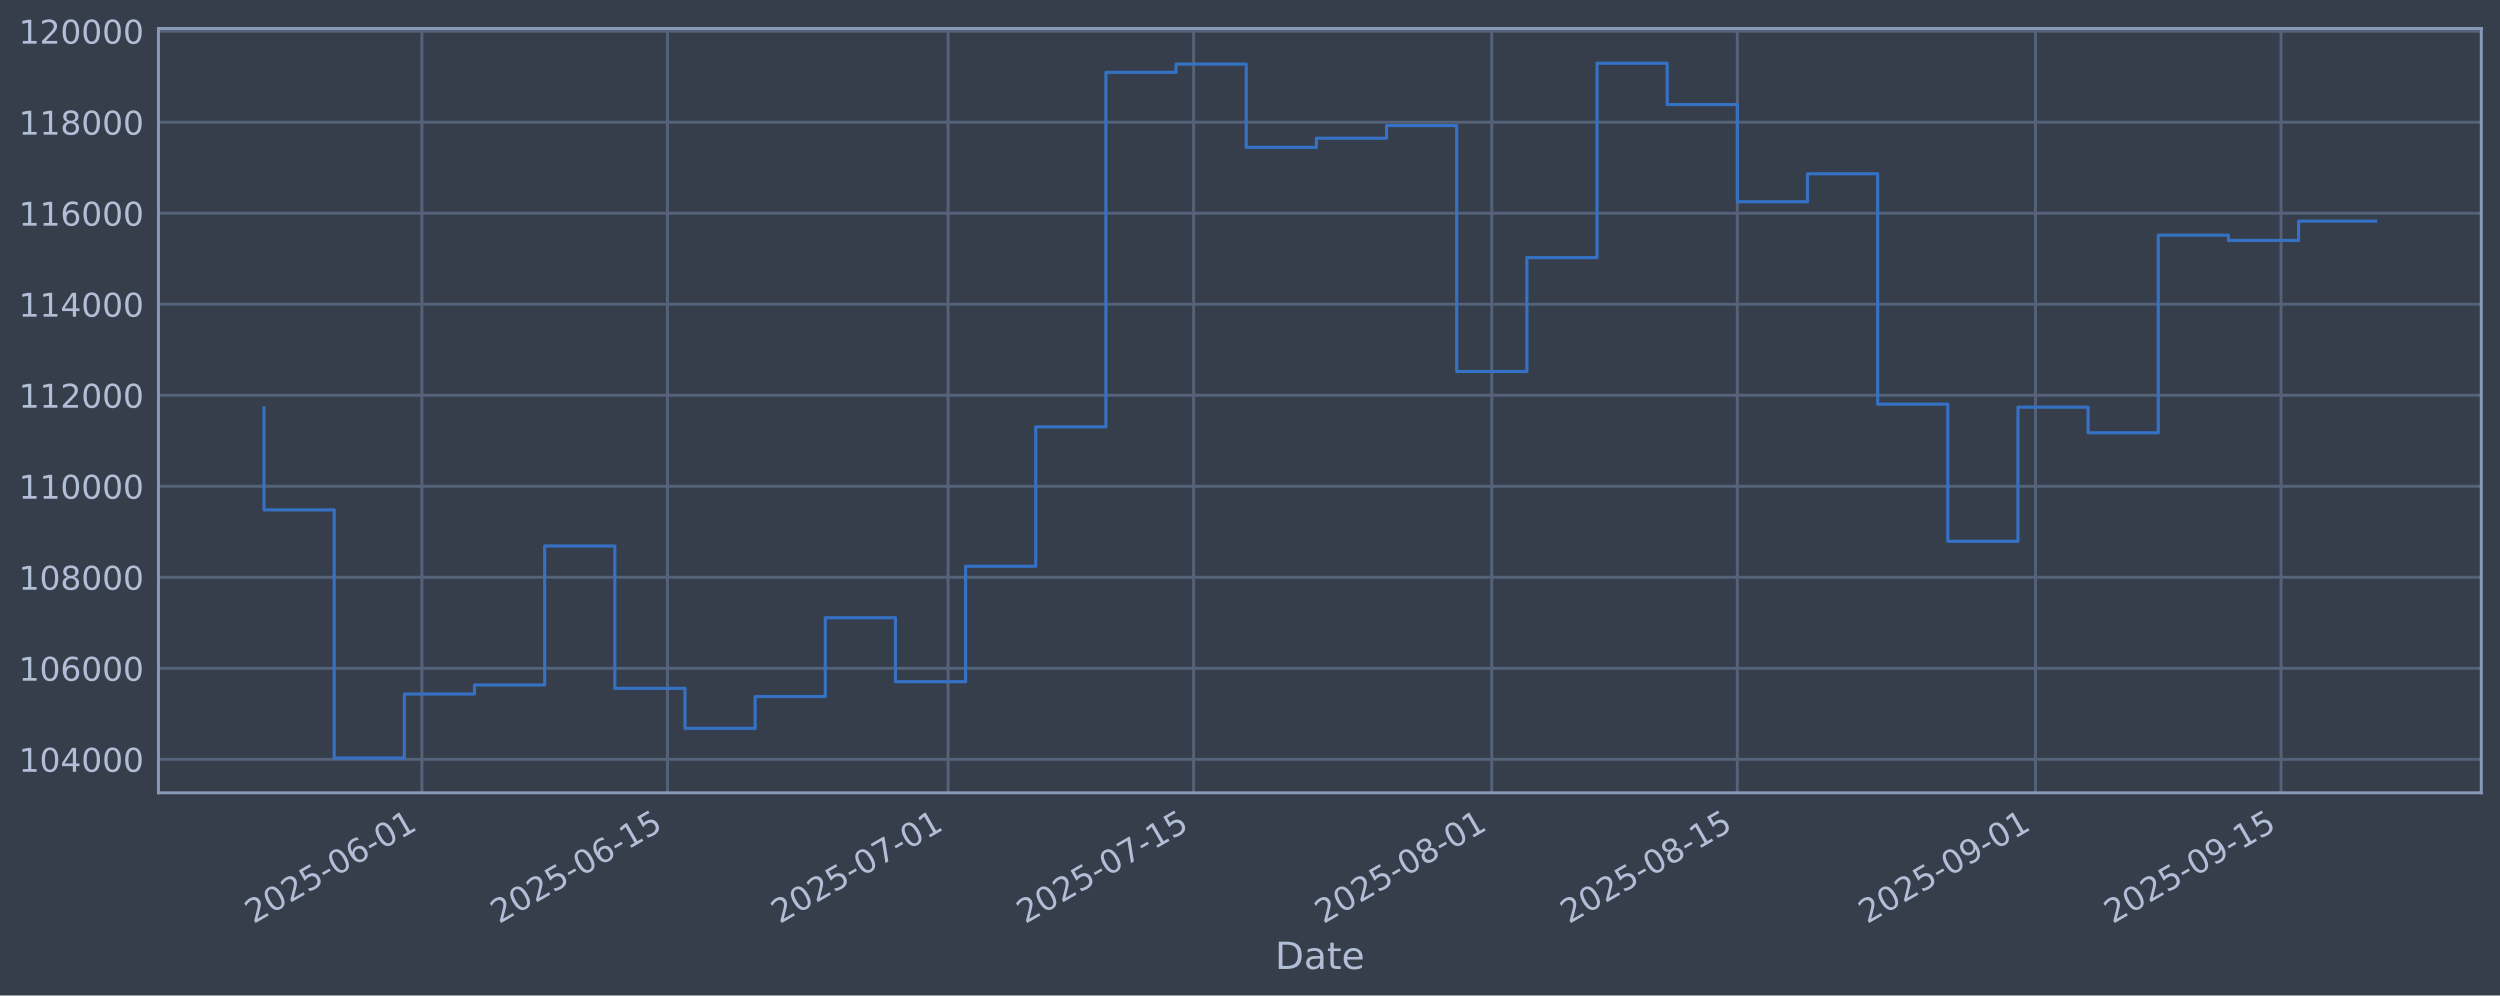
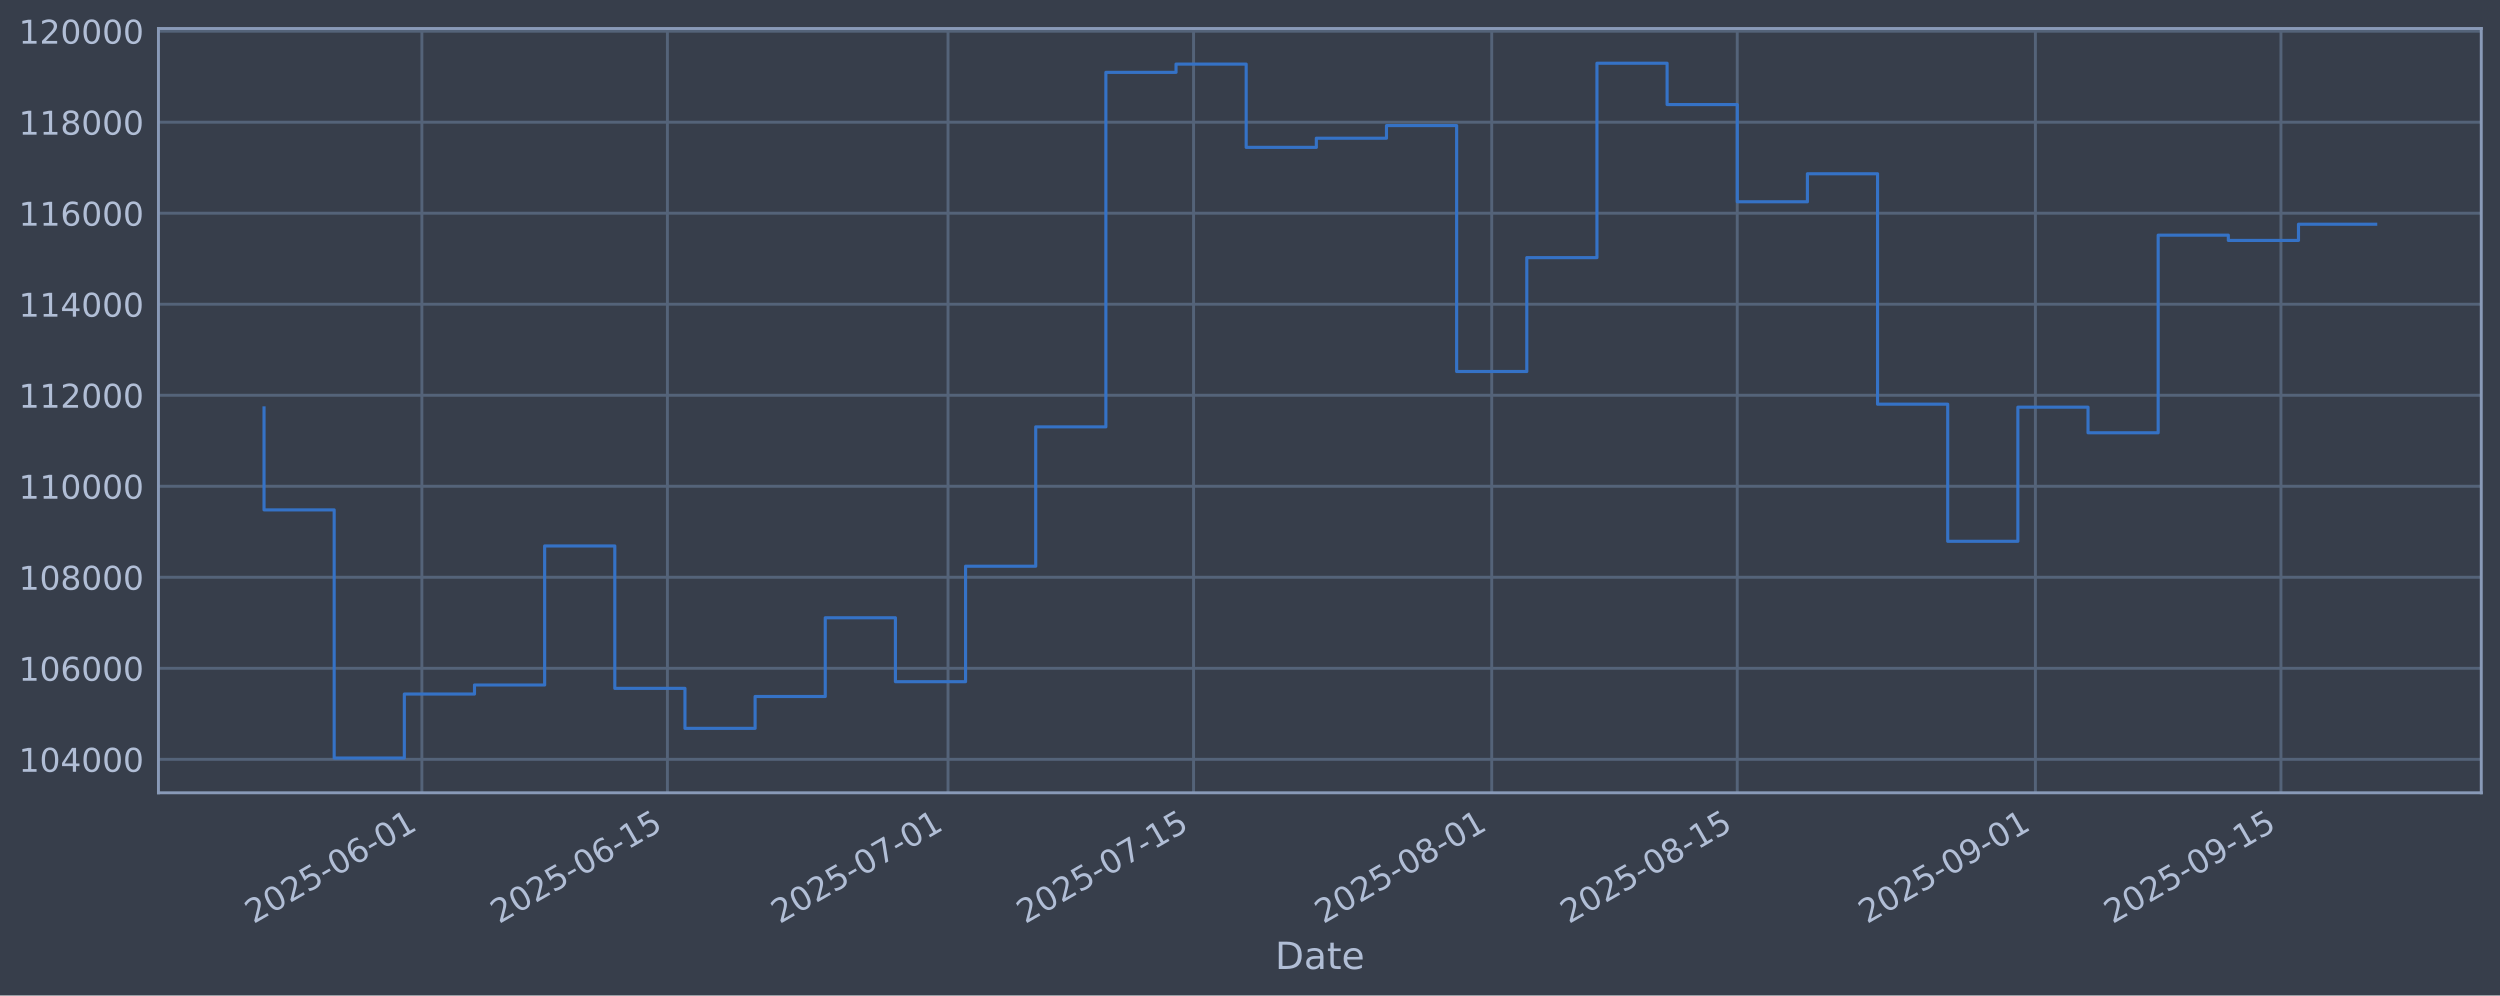
<svg xmlns="http://www.w3.org/2000/svg" xmlns:xlink="http://www.w3.org/1999/xlink" width="960.9pt" height="382.628pt" viewBox="0 0 960.9 382.628" version="1.1">
  <defs>
    <style type="text/css">*{stroke-linejoin: round; stroke-linecap: butt}</style>
  </defs>
  <g id="figure_1">
    <g id="patch_1">
      <path d="M 0 382.628  L 960.9 382.628  L 960.9 0  L 0 0  z " style="fill: #373e4b" />
    </g>
    <g id="axes_1">
      <g id="patch_2">
        <path d="M 60.901 304.718  L 953.701 304.718  L 953.701 10.958  L 60.901 10.958  z " style="fill: #373e4b" />
      </g>
      <g id="matplotlib.axis_1">
        <g id="xtick_1">
          <g id="line2d_1">
-             <path d="M 162.155 304.718  L 162.155 10.958  " clip-path="url(#pa5cc5c6a6f)" style="fill: none; stroke: #546379; stroke-width: 1.12; stroke-linecap: square" />
+             <path d="M 162.152 304.718  L 162.152 10.958  " clip-path="url(#pa3f0c89ea3)" style="fill: none; stroke: #546379; stroke-width: 1.12; stroke-linecap: square" />
          </g>
          <g id="line2d_2" />
          <g id="text_1">
-             <g style="fill: #b1bed6" transform="translate(97.4294 355.2226) rotate(-30) scale(0.126 -0.126)">
+             <g style="fill: #b1bed6" transform="translate(97.42621 355.2226) rotate(-30) scale(0.126 -0.126)">
              <defs>
                <path id="DejaVuSans-32" d="M 1228 531  L 3431 531  L 3431 0  L 469 0  L 469 531  Q 828 903 1448 1529  Q 2069 2156 2228 2338  Q 2531 2678 2651 2914  Q 2772 3150 2772 3378  Q 2772 3750 2511 3984  Q 2250 4219 1831 4219  Q 1534 4219 1204 4116  Q 875 4013 500 3803  L 500 4441  Q 881 4594 1212 4672  Q 1544 4750 1819 4750  Q 2544 4750 2975 4387  Q 3406 4025 3406 3419  Q 3406 3131 3298 2873  Q 3191 2616 2906 2266  Q 2828 2175 2409 1742  Q 1991 1309 1228 531  z " transform="scale(0.015625)" />
                <path id="DejaVuSans-30" d="M 2034 4250  Q 1547 4250 1301 3770  Q 1056 3291 1056 2328  Q 1056 1369 1301 889  Q 1547 409 2034 409  Q 2525 409 2770 889  Q 3016 1369 3016 2328  Q 3016 3291 2770 3770  Q 2525 4250 2034 4250  z M 2034 4750  Q 2819 4750 3233 4129  Q 3647 3509 3647 2328  Q 3647 1150 3233 529  Q 2819 -91 2034 -91  Q 1250 -91 836 529  Q 422 1150 422 2328  Q 422 3509 836 4129  Q 1250 4750 2034 4750  z " transform="scale(0.015625)" />
                <path id="DejaVuSans-35" d="M 691 4666  L 3169 4666  L 3169 4134  L 1269 4134  L 1269 2991  Q 1406 3038 1543 3061  Q 1681 3084 1819 3084  Q 2600 3084 3056 2656  Q 3513 2228 3513 1497  Q 3513 744 3044 326  Q 2575 -91 1722 -91  Q 1428 -91 1123 -41  Q 819 9 494 109  L 494 744  Q 775 591 1075 516  Q 1375 441 1709 441  Q 2250 441 2565 725  Q 2881 1009 2881 1497  Q 2881 1984 2565 2268  Q 2250 2553 1709 2553  Q 1456 2553 1204 2497  Q 953 2441 691 2322  L 691 4666  z " transform="scale(0.015625)" />
                <path id="DejaVuSans-2d" d="M 313 2009  L 1997 2009  L 1997 1497  L 313 1497  L 313 2009  z " transform="scale(0.015625)" />
                <path id="DejaVuSans-36" d="M 2113 2584  Q 1688 2584 1439 2293  Q 1191 2003 1191 1497  Q 1191 994 1439 701  Q 1688 409 2113 409  Q 2538 409 2786 701  Q 3034 994 3034 1497  Q 3034 2003 2786 2293  Q 2538 2584 2113 2584  z M 3366 4563  L 3366 3988  Q 3128 4100 2886 4159  Q 2644 4219 2406 4219  Q 1781 4219 1451 3797  Q 1122 3375 1075 2522  Q 1259 2794 1537 2939  Q 1816 3084 2150 3084  Q 2853 3084 3261 2657  Q 3669 2231 3669 1497  Q 3669 778 3244 343  Q 2819 -91 2113 -91  Q 1303 -91 875 529  Q 447 1150 447 2328  Q 447 3434 972 4092  Q 1497 4750 2381 4750  Q 2619 4750 2861 4703  Q 3103 4656 3366 4563  z " transform="scale(0.015625)" />
                <path id="DejaVuSans-31" d="M 794 531  L 1825 531  L 1825 4091  L 703 3866  L 703 4441  L 1819 4666  L 2450 4666  L 2450 531  L 3481 531  L 3481 0  L 794 0  L 794 531  z " transform="scale(0.015625)" />
              </defs>
              <use xlink:href="#DejaVuSans-32" />
              <use xlink:href="#DejaVuSans-30" transform="translate(63.62305 0)" />
              <use xlink:href="#DejaVuSans-32" transform="translate(127.2461 0)" />
              <use xlink:href="#DejaVuSans-35" transform="translate(190.8691 0)" />
              <use xlink:href="#DejaVuSans-2d" transform="translate(254.4922 0)" />
              <use xlink:href="#DejaVuSans-30" transform="translate(290.5762 0)" />
              <use xlink:href="#DejaVuSans-36" transform="translate(354.1992 0)" />
              <use xlink:href="#DejaVuSans-2d" transform="translate(417.8223 0)" />
              <use xlink:href="#DejaVuSans-30" transform="translate(453.9062 0)" />
              <use xlink:href="#DejaVuSans-31" transform="translate(517.5293 0)" />
            </g>
          </g>
        </g>
        <g id="xtick_2">
          <g id="line2d_3">
-             <path d="M 256.534 304.718  L 256.534 10.958  " clip-path="url(#pa5cc5c6a6f)" style="fill: none; stroke: #546379; stroke-width: 1.12; stroke-linecap: square" />
+             <path d="M 256.526 304.718  L 256.526 10.958  " clip-path="url(#pa3f0c89ea3)" style="fill: none; stroke: #546379; stroke-width: 1.12; stroke-linecap: square" />
          </g>
          <g id="line2d_4" />
          <g id="text_2">
-             <g style="fill: #b1bed6" transform="translate(191.809 355.2226) rotate(-30) scale(0.126 -0.126)">
+             <g style="fill: #b1bed6" transform="translate(191.8008 355.2226) rotate(-30) scale(0.126 -0.126)">
              <use xlink:href="#DejaVuSans-32" />
              <use xlink:href="#DejaVuSans-30" transform="translate(63.62305 0)" />
              <use xlink:href="#DejaVuSans-32" transform="translate(127.2461 0)" />
              <use xlink:href="#DejaVuSans-35" transform="translate(190.8691 0)" />
              <use xlink:href="#DejaVuSans-2d" transform="translate(254.4922 0)" />
              <use xlink:href="#DejaVuSans-30" transform="translate(290.5762 0)" />
              <use xlink:href="#DejaVuSans-36" transform="translate(354.1992 0)" />
              <use xlink:href="#DejaVuSans-2d" transform="translate(417.8223 0)" />
              <use xlink:href="#DejaVuSans-31" transform="translate(453.9062 0)" />
              <use xlink:href="#DejaVuSans-35" transform="translate(517.5293 0)" />
            </g>
          </g>
        </g>
        <g id="xtick_3">
          <g id="line2d_5">
-             <path d="M 364.397 304.718  L 364.397 10.958  " clip-path="url(#pa5cc5c6a6f)" style="fill: none; stroke: #546379; stroke-width: 1.12; stroke-linecap: square" />
+             <path d="M 364.383 304.718  L 364.383 10.958  " clip-path="url(#pa3f0c89ea3)" style="fill: none; stroke: #546379; stroke-width: 1.12; stroke-linecap: square" />
          </g>
          <g id="line2d_6" />
          <g id="text_3">
-             <g style="fill: #b1bed6" transform="translate(299.6714 355.2226) rotate(-30) scale(0.126 -0.126)">
+             <g style="fill: #b1bed6" transform="translate(299.6576 355.2226) rotate(-30) scale(0.126 -0.126)">
              <defs>
                <path id="DejaVuSans-37" d="M 525 4666  L 3525 4666  L 3525 4397  L 1831 0  L 1172 0  L 2766 4134  L 525 4134  L 525 4666  z " transform="scale(0.015625)" />
              </defs>
              <use xlink:href="#DejaVuSans-32" />
              <use xlink:href="#DejaVuSans-30" transform="translate(63.62305 0)" />
              <use xlink:href="#DejaVuSans-32" transform="translate(127.2461 0)" />
              <use xlink:href="#DejaVuSans-35" transform="translate(190.8691 0)" />
              <use xlink:href="#DejaVuSans-2d" transform="translate(254.4922 0)" />
              <use xlink:href="#DejaVuSans-30" transform="translate(290.5762 0)" />
              <use xlink:href="#DejaVuSans-37" transform="translate(354.1992 0)" />
              <use xlink:href="#DejaVuSans-2d" transform="translate(417.8223 0)" />
              <use xlink:href="#DejaVuSans-30" transform="translate(453.9062 0)" />
              <use xlink:href="#DejaVuSans-31" transform="translate(517.5293 0)" />
            </g>
          </g>
        </g>
        <g id="xtick_4">
          <g id="line2d_7">
-             <path d="M 458.776 304.718  L 458.776 10.958  " clip-path="url(#pa5cc5c6a6f)" style="fill: none; stroke: #546379; stroke-width: 1.12; stroke-linecap: square" />
+             <path d="M 458.758 304.718  L 458.758 10.958  " clip-path="url(#pa3f0c89ea3)" style="fill: none; stroke: #546379; stroke-width: 1.12; stroke-linecap: square" />
          </g>
          <g id="line2d_8" />
          <g id="text_4">
-             <g style="fill: #b1bed6" transform="translate(394.0509 355.2226) rotate(-30) scale(0.126 -0.126)">
+             <g style="fill: #b1bed6" transform="translate(394.0322 355.2226) rotate(-30) scale(0.126 -0.126)">
              <use xlink:href="#DejaVuSans-32" />
              <use xlink:href="#DejaVuSans-30" transform="translate(63.62305 0)" />
              <use xlink:href="#DejaVuSans-32" transform="translate(127.2461 0)" />
              <use xlink:href="#DejaVuSans-35" transform="translate(190.8691 0)" />
              <use xlink:href="#DejaVuSans-2d" transform="translate(254.4922 0)" />
              <use xlink:href="#DejaVuSans-30" transform="translate(290.5762 0)" />
              <use xlink:href="#DejaVuSans-37" transform="translate(354.1992 0)" />
              <use xlink:href="#DejaVuSans-2d" transform="translate(417.8223 0)" />
              <use xlink:href="#DejaVuSans-31" transform="translate(453.9062 0)" />
              <use xlink:href="#DejaVuSans-35" transform="translate(517.5293 0)" />
            </g>
          </g>
        </g>
        <g id="xtick_5">
          <g id="line2d_9">
-             <path d="M 573.38 304.718  L 573.38 10.958  " clip-path="url(#pa5cc5c6a6f)" style="fill: none; stroke: #546379; stroke-width: 1.12; stroke-linecap: square" />
+             <path d="M 573.355 304.718  L 573.355 10.958  " clip-path="url(#pa3f0c89ea3)" style="fill: none; stroke: #546379; stroke-width: 1.12; stroke-linecap: square" />
          </g>
          <g id="line2d_10" />
          <g id="text_5">
-             <g style="fill: #b1bed6" transform="translate(508.6547 355.2226) rotate(-30) scale(0.126 -0.126)">
+             <g style="fill: #b1bed6" transform="translate(508.6299 355.2226) rotate(-30) scale(0.126 -0.126)">
              <defs>
                <path id="DejaVuSans-38" d="M 2034 2216  Q 1584 2216 1326 1975  Q 1069 1734 1069 1313  Q 1069 891 1326 650  Q 1584 409 2034 409  Q 2484 409 2743 651  Q 3003 894 3003 1313  Q 3003 1734 2745 1975  Q 2488 2216 2034 2216  z M 1403 2484  Q 997 2584 770 2862  Q 544 3141 544 3541  Q 544 4100 942 4425  Q 1341 4750 2034 4750  Q 2731 4750 3128 4425  Q 3525 4100 3525 3541  Q 3525 3141 3298 2862  Q 3072 2584 2669 2484  Q 3125 2378 3379 2068  Q 3634 1759 3634 1313  Q 3634 634 3220 271  Q 2806 -91 2034 -91  Q 1263 -91 848 271  Q 434 634 434 1313  Q 434 1759 690 2068  Q 947 2378 1403 2484  z M 1172 3481  Q 1172 3119 1398 2916  Q 1625 2713 2034 2713  Q 2441 2713 2670 2916  Q 2900 3119 2900 3481  Q 2900 3844 2670 4047  Q 2441 4250 2034 4250  Q 1625 4250 1398 4047  Q 1172 3844 1172 3481  z " transform="scale(0.015625)" />
              </defs>
              <use xlink:href="#DejaVuSans-32" />
              <use xlink:href="#DejaVuSans-30" transform="translate(63.62305 0)" />
              <use xlink:href="#DejaVuSans-32" transform="translate(127.2461 0)" />
              <use xlink:href="#DejaVuSans-35" transform="translate(190.8691 0)" />
              <use xlink:href="#DejaVuSans-2d" transform="translate(254.4922 0)" />
              <use xlink:href="#DejaVuSans-30" transform="translate(290.5762 0)" />
              <use xlink:href="#DejaVuSans-38" transform="translate(354.1992 0)" />
              <use xlink:href="#DejaVuSans-2d" transform="translate(417.8223 0)" />
              <use xlink:href="#DejaVuSans-30" transform="translate(453.9062 0)" />
              <use xlink:href="#DejaVuSans-31" transform="translate(517.5293 0)" />
            </g>
          </g>
        </g>
        <g id="xtick_6">
          <g id="line2d_11">
-             <path d="M 667.76 304.718  L 667.76 10.958  " clip-path="url(#pa5cc5c6a6f)" style="fill: none; stroke: #546379; stroke-width: 1.12; stroke-linecap: square" />
+             <path d="M 667.73 304.718  L 667.73 10.958  " clip-path="url(#pa3f0c89ea3)" style="fill: none; stroke: #546379; stroke-width: 1.12; stroke-linecap: square" />
          </g>
          <g id="line2d_12" />
          <g id="text_6">
-             <g style="fill: #b1bed6" transform="translate(603.0343 355.2226) rotate(-30) scale(0.126 -0.126)">
+             <g style="fill: #b1bed6" transform="translate(603.0046 355.2226) rotate(-30) scale(0.126 -0.126)">
              <use xlink:href="#DejaVuSans-32" />
              <use xlink:href="#DejaVuSans-30" transform="translate(63.62305 0)" />
              <use xlink:href="#DejaVuSans-32" transform="translate(127.2461 0)" />
              <use xlink:href="#DejaVuSans-35" transform="translate(190.8691 0)" />
              <use xlink:href="#DejaVuSans-2d" transform="translate(254.4922 0)" />
              <use xlink:href="#DejaVuSans-30" transform="translate(290.5762 0)" />
              <use xlink:href="#DejaVuSans-38" transform="translate(354.1992 0)" />
              <use xlink:href="#DejaVuSans-2d" transform="translate(417.8223 0)" />
              <use xlink:href="#DejaVuSans-31" transform="translate(453.9062 0)" />
              <use xlink:href="#DejaVuSans-35" transform="translate(517.5293 0)" />
            </g>
          </g>
        </g>
        <g id="xtick_7">
          <g id="line2d_13">
-             <path d="M 782.364 304.718  L 782.364 10.958  " clip-path="url(#pa5cc5c6a6f)" style="fill: none; stroke: #546379; stroke-width: 1.12; stroke-linecap: square" />
+             <path d="M 782.328 304.718  L 782.328 10.958  " clip-path="url(#pa3f0c89ea3)" style="fill: none; stroke: #546379; stroke-width: 1.12; stroke-linecap: square" />
          </g>
          <g id="line2d_14" />
          <g id="text_7">
-             <g style="fill: #b1bed6" transform="translate(717.6381 355.2226) rotate(-30) scale(0.126 -0.126)">
+             <g style="fill: #b1bed6" transform="translate(717.6023 355.2226) rotate(-30) scale(0.126 -0.126)">
              <defs>
                <path id="DejaVuSans-39" d="M 703 97  L 703 672  Q 941 559 1184 500  Q 1428 441 1663 441  Q 2288 441 2617 861  Q 2947 1281 2994 2138  Q 2813 1869 2534 1725  Q 2256 1581 1919 1581  Q 1219 1581 811 2004  Q 403 2428 403 3163  Q 403 3881 828 4315  Q 1253 4750 1959 4750  Q 2769 4750 3195 4129  Q 3622 3509 3622 2328  Q 3622 1225 3098 567  Q 2575 -91 1691 -91  Q 1453 -91 1209 -44  Q 966 3 703 97  z M 1959 2075  Q 2384 2075 2632 2365  Q 2881 2656 2881 3163  Q 2881 3666 2632 3958  Q 2384 4250 1959 4250  Q 1534 4250 1286 3958  Q 1038 3666 1038 3163  Q 1038 2656 1286 2365  Q 1534 2075 1959 2075  z " transform="scale(0.015625)" />
              </defs>
              <use xlink:href="#DejaVuSans-32" />
              <use xlink:href="#DejaVuSans-30" transform="translate(63.62305 0)" />
              <use xlink:href="#DejaVuSans-32" transform="translate(127.2461 0)" />
              <use xlink:href="#DejaVuSans-35" transform="translate(190.8691 0)" />
              <use xlink:href="#DejaVuSans-2d" transform="translate(254.4922 0)" />
              <use xlink:href="#DejaVuSans-30" transform="translate(290.5762 0)" />
              <use xlink:href="#DejaVuSans-39" transform="translate(354.1992 0)" />
              <use xlink:href="#DejaVuSans-2d" transform="translate(417.8223 0)" />
              <use xlink:href="#DejaVuSans-30" transform="translate(453.9062 0)" />
              <use xlink:href="#DejaVuSans-31" transform="translate(517.5293 0)" />
            </g>
          </g>
        </g>
        <g id="xtick_8">
          <g id="line2d_15">
-             <path d="M 876.743 304.718  L 876.743 10.958  " clip-path="url(#pa5cc5c6a6f)" style="fill: none; stroke: #546379; stroke-width: 1.12; stroke-linecap: square" />
+             <path d="M 876.702 304.718  L 876.702 10.958  " clip-path="url(#pa3f0c89ea3)" style="fill: none; stroke: #546379; stroke-width: 1.12; stroke-linecap: square" />
          </g>
          <g id="line2d_16" />
          <g id="text_8">
-             <g style="fill: #b1bed6" transform="translate(812.0176 355.2226) rotate(-30) scale(0.126 -0.126)">
+             <g style="fill: #b1bed6" transform="translate(811.977 355.2226) rotate(-30) scale(0.126 -0.126)">
              <use xlink:href="#DejaVuSans-32" />
              <use xlink:href="#DejaVuSans-30" transform="translate(63.62305 0)" />
              <use xlink:href="#DejaVuSans-32" transform="translate(127.2461 0)" />
              <use xlink:href="#DejaVuSans-35" transform="translate(190.8691 0)" />
              <use xlink:href="#DejaVuSans-2d" transform="translate(254.4922 0)" />
              <use xlink:href="#DejaVuSans-30" transform="translate(290.5762 0)" />
              <use xlink:href="#DejaVuSans-39" transform="translate(354.1992 0)" />
              <use xlink:href="#DejaVuSans-2d" transform="translate(417.8223 0)" />
              <use xlink:href="#DejaVuSans-31" transform="translate(453.9062 0)" />
              <use xlink:href="#DejaVuSans-35" transform="translate(517.5293 0)" />
            </g>
          </g>
        </g>
        <g id="text_9">
          <g style="fill: #b1bed6" transform="translate(490.0914 372.4337) scale(0.144 -0.144)">
            <defs>
              <path id="DejaVuSans-44" d="M 1259 4147  L 1259 519  L 2022 519  Q 2988 519 3436 956  Q 3884 1394 3884 2338  Q 3884 3275 3436 3711  Q 2988 4147 2022 4147  L 1259 4147  z M 628 4666  L 1925 4666  Q 3281 4666 3915 4102  Q 4550 3538 4550 2338  Q 4550 1131 3912 565  Q 3275 0 1925 0  L 628 0  L 628 4666  z " transform="scale(0.015625)" />
              <path id="DejaVuSans-61" d="M 2194 1759  Q 1497 1759 1228 1600  Q 959 1441 959 1056  Q 959 750 1161 570  Q 1363 391 1709 391  Q 2188 391 2477 730  Q 2766 1069 2766 1631  L 2766 1759  L 2194 1759  z M 3341 1997  L 3341 0  L 2766 0  L 2766 531  Q 2569 213 2275 61  Q 1981 -91 1556 -91  Q 1019 -91 701 211  Q 384 513 384 1019  Q 384 1609 779 1909  Q 1175 2209 1959 2209  L 2766 2209  L 2766 2266  Q 2766 2663 2505 2880  Q 2244 3097 1772 3097  Q 1472 3097 1187 3025  Q 903 2953 641 2809  L 641 3341  Q 956 3463 1253 3523  Q 1550 3584 1831 3584  Q 2591 3584 2966 3190  Q 3341 2797 3341 1997  z " transform="scale(0.015625)" />
              <path id="DejaVuSans-74" d="M 1172 4494  L 1172 3500  L 2356 3500  L 2356 3053  L 1172 3053  L 1172 1153  Q 1172 725 1289 603  Q 1406 481 1766 481  L 2356 481  L 2356 0  L 1766 0  Q 1100 0 847 248  Q 594 497 594 1153  L 594 3053  L 172 3053  L 172 3500  L 594 3500  L 594 4494  L 1172 4494  z " transform="scale(0.015625)" />
              <path id="DejaVuSans-65" d="M 3597 1894  L 3597 1613  L 953 1613  Q 991 1019 1311 708  Q 1631 397 2203 397  Q 2534 397 2845 478  Q 3156 559 3463 722  L 3463 178  Q 3153 47 2828 -22  Q 2503 -91 2169 -91  Q 1331 -91 842 396  Q 353 884 353 1716  Q 353 2575 817 3079  Q 1281 3584 2069 3584  Q 2775 3584 3186 3129  Q 3597 2675 3597 1894  z M 3022 2063  Q 3016 2534 2758 2815  Q 2500 3097 2075 3097  Q 1594 3097 1305 2825  Q 1016 2553 972 2059  L 3022 2063  z " transform="scale(0.015625)" />
            </defs>
            <use xlink:href="#DejaVuSans-44" />
            <use xlink:href="#DejaVuSans-61" transform="translate(77.00195 0)" />
            <use xlink:href="#DejaVuSans-74" transform="translate(138.2812 0)" />
            <use xlink:href="#DejaVuSans-65" transform="translate(177.4902 0)" />
          </g>
        </g>
      </g>
      <g id="matplotlib.axis_2">
        <g id="ytick_1">
          <g id="line2d_17">
-             <path d="M 60.901 291.85  L 953.701 291.85  " clip-path="url(#pa5cc5c6a6f)" style="fill: none; stroke: #546379; stroke-width: 1.12; stroke-linecap: square" />
+             <path d="M 60.901 291.85  L 953.701 291.85  " clip-path="url(#pa3f0c89ea3)" style="fill: none; stroke: #546379; stroke-width: 1.12; stroke-linecap: square" />
          </g>
          <g id="line2d_18" />
          <g id="text_10">
            <g style="fill: #b1bed6" transform="translate(7.2 296.6367) scale(0.126 -0.126)">
              <defs>
                <path id="DejaVuSans-34" d="M 2419 4116  L 825 1625  L 2419 1625  L 2419 4116  z M 2253 4666  L 3047 4666  L 3047 1625  L 3713 1625  L 3713 1100  L 3047 1100  L 3047 0  L 2419 0  L 2419 1100  L 313 1100  L 313 1709  L 2253 4666  z " transform="scale(0.015625)" />
              </defs>
              <use xlink:href="#DejaVuSans-31" />
              <use xlink:href="#DejaVuSans-30" transform="translate(63.62305 0)" />
              <use xlink:href="#DejaVuSans-34" transform="translate(127.2461 0)" />
              <use xlink:href="#DejaVuSans-30" transform="translate(190.8691 0)" />
              <use xlink:href="#DejaVuSans-30" transform="translate(254.4922 0)" />
              <use xlink:href="#DejaVuSans-30" transform="translate(318.1152 0)" />
            </g>
          </g>
        </g>
        <g id="ytick_2">
          <g id="line2d_19">
-             <path d="M 60.901 256.867  L 953.701 256.867  " clip-path="url(#pa5cc5c6a6f)" style="fill: none; stroke: #546379; stroke-width: 1.12; stroke-linecap: square" />
+             <path d="M 60.901 256.867  L 953.701 256.867  " clip-path="url(#pa3f0c89ea3)" style="fill: none; stroke: #546379; stroke-width: 1.12; stroke-linecap: square" />
          </g>
          <g id="line2d_20" />
          <g id="text_11">
            <g style="fill: #b1bed6" transform="translate(7.2 261.6538) scale(0.126 -0.126)">
              <use xlink:href="#DejaVuSans-31" />
              <use xlink:href="#DejaVuSans-30" transform="translate(63.62305 0)" />
              <use xlink:href="#DejaVuSans-36" transform="translate(127.2461 0)" />
              <use xlink:href="#DejaVuSans-30" transform="translate(190.8691 0)" />
              <use xlink:href="#DejaVuSans-30" transform="translate(254.4922 0)" />
              <use xlink:href="#DejaVuSans-30" transform="translate(318.1152 0)" />
            </g>
          </g>
        </g>
        <g id="ytick_3">
          <g id="line2d_21">
-             <path d="M 60.901 221.884  L 953.701 221.884  " clip-path="url(#pa5cc5c6a6f)" style="fill: none; stroke: #546379; stroke-width: 1.12; stroke-linecap: square" />
+             <path d="M 60.901 221.884  L 953.701 221.884  " clip-path="url(#pa3f0c89ea3)" style="fill: none; stroke: #546379; stroke-width: 1.12; stroke-linecap: square" />
          </g>
          <g id="line2d_22" />
          <g id="text_12">
            <g style="fill: #b1bed6" transform="translate(7.2 226.671) scale(0.126 -0.126)">
              <use xlink:href="#DejaVuSans-31" />
              <use xlink:href="#DejaVuSans-30" transform="translate(63.62305 0)" />
              <use xlink:href="#DejaVuSans-38" transform="translate(127.2461 0)" />
              <use xlink:href="#DejaVuSans-30" transform="translate(190.8691 0)" />
              <use xlink:href="#DejaVuSans-30" transform="translate(254.4922 0)" />
              <use xlink:href="#DejaVuSans-30" transform="translate(318.1152 0)" />
            </g>
          </g>
        </g>
        <g id="ytick_4">
          <g id="line2d_23">
-             <path d="M 60.901 186.901  L 953.701 186.901  " clip-path="url(#pa5cc5c6a6f)" style="fill: none; stroke: #546379; stroke-width: 1.12; stroke-linecap: square" />
+             <path d="M 60.901 186.901  L 953.701 186.901  " clip-path="url(#pa3f0c89ea3)" style="fill: none; stroke: #546379; stroke-width: 1.12; stroke-linecap: square" />
          </g>
          <g id="line2d_24" />
          <g id="text_13">
            <g style="fill: #b1bed6" transform="translate(7.2 191.6882) scale(0.126 -0.126)">
              <use xlink:href="#DejaVuSans-31" />
              <use xlink:href="#DejaVuSans-31" transform="translate(63.62305 0)" />
              <use xlink:href="#DejaVuSans-30" transform="translate(127.2461 0)" />
              <use xlink:href="#DejaVuSans-30" transform="translate(190.8691 0)" />
              <use xlink:href="#DejaVuSans-30" transform="translate(254.4922 0)" />
              <use xlink:href="#DejaVuSans-30" transform="translate(318.1152 0)" />
            </g>
          </g>
        </g>
        <g id="ytick_5">
          <g id="line2d_25">
-             <path d="M 60.901 151.918  L 953.701 151.918  " clip-path="url(#pa5cc5c6a6f)" style="fill: none; stroke: #546379; stroke-width: 1.12; stroke-linecap: square" />
+             <path d="M 60.901 151.918  L 953.701 151.918  " clip-path="url(#pa3f0c89ea3)" style="fill: none; stroke: #546379; stroke-width: 1.12; stroke-linecap: square" />
          </g>
          <g id="line2d_26" />
          <g id="text_14">
            <g style="fill: #b1bed6" transform="translate(7.2 156.7053) scale(0.126 -0.126)">
              <use xlink:href="#DejaVuSans-31" />
              <use xlink:href="#DejaVuSans-31" transform="translate(63.62305 0)" />
              <use xlink:href="#DejaVuSans-32" transform="translate(127.2461 0)" />
              <use xlink:href="#DejaVuSans-30" transform="translate(190.8691 0)" />
              <use xlink:href="#DejaVuSans-30" transform="translate(254.4922 0)" />
              <use xlink:href="#DejaVuSans-30" transform="translate(318.1152 0)" />
            </g>
          </g>
        </g>
        <g id="ytick_6">
          <g id="line2d_27">
-             <path d="M 60.901 116.936  L 953.701 116.936  " clip-path="url(#pa5cc5c6a6f)" style="fill: none; stroke: #546379; stroke-width: 1.12; stroke-linecap: square" />
+             <path d="M 60.901 116.936  L 953.701 116.936  " clip-path="url(#pa3f0c89ea3)" style="fill: none; stroke: #546379; stroke-width: 1.12; stroke-linecap: square" />
          </g>
          <g id="line2d_28" />
          <g id="text_15">
            <g style="fill: #b1bed6" transform="translate(7.2 121.7225) scale(0.126 -0.126)">
              <use xlink:href="#DejaVuSans-31" />
              <use xlink:href="#DejaVuSans-31" transform="translate(63.62305 0)" />
              <use xlink:href="#DejaVuSans-34" transform="translate(127.2461 0)" />
              <use xlink:href="#DejaVuSans-30" transform="translate(190.8691 0)" />
              <use xlink:href="#DejaVuSans-30" transform="translate(254.4922 0)" />
              <use xlink:href="#DejaVuSans-30" transform="translate(318.1152 0)" />
            </g>
          </g>
        </g>
        <g id="ytick_7">
          <g id="line2d_29">
-             <path d="M 60.901 81.953  L 953.701 81.953  " clip-path="url(#pa5cc5c6a6f)" style="fill: none; stroke: #546379; stroke-width: 1.12; stroke-linecap: square" />
+             <path d="M 60.901 81.953  L 953.701 81.953  " clip-path="url(#pa3f0c89ea3)" style="fill: none; stroke: #546379; stroke-width: 1.12; stroke-linecap: square" />
          </g>
          <g id="line2d_30" />
          <g id="text_16">
            <g style="fill: #b1bed6" transform="translate(7.2 86.73969) scale(0.126 -0.126)">
              <use xlink:href="#DejaVuSans-31" />
              <use xlink:href="#DejaVuSans-31" transform="translate(63.62305 0)" />
              <use xlink:href="#DejaVuSans-36" transform="translate(127.2461 0)" />
              <use xlink:href="#DejaVuSans-30" transform="translate(190.8691 0)" />
              <use xlink:href="#DejaVuSans-30" transform="translate(254.4922 0)" />
              <use xlink:href="#DejaVuSans-30" transform="translate(318.1152 0)" />
            </g>
          </g>
        </g>
        <g id="ytick_8">
          <g id="line2d_31">
-             <path d="M 60.901 46.97  L 953.701 46.97  " clip-path="url(#pa5cc5c6a6f)" style="fill: none; stroke: #546379; stroke-width: 1.12; stroke-linecap: square" />
+             <path d="M 60.901 46.97  L 953.701 46.97  " clip-path="url(#pa3f0c89ea3)" style="fill: none; stroke: #546379; stroke-width: 1.12; stroke-linecap: square" />
          </g>
          <g id="line2d_32" />
          <g id="text_17">
            <g style="fill: #b1bed6" transform="translate(7.2 51.75686) scale(0.126 -0.126)">
              <use xlink:href="#DejaVuSans-31" />
              <use xlink:href="#DejaVuSans-31" transform="translate(63.62305 0)" />
              <use xlink:href="#DejaVuSans-38" transform="translate(127.2461 0)" />
              <use xlink:href="#DejaVuSans-30" transform="translate(190.8691 0)" />
              <use xlink:href="#DejaVuSans-30" transform="translate(254.4922 0)" />
              <use xlink:href="#DejaVuSans-30" transform="translate(318.1152 0)" />
            </g>
          </g>
        </g>
        <g id="ytick_9">
          <g id="line2d_33">
-             <path d="M 60.901 11.987  L 953.701 11.987  " clip-path="url(#pa5cc5c6a6f)" style="fill: none; stroke: #546379; stroke-width: 1.12; stroke-linecap: square" />
+             <path d="M 60.901 11.987  L 953.701 11.987  " clip-path="url(#pa3f0c89ea3)" style="fill: none; stroke: #546379; stroke-width: 1.12; stroke-linecap: square" />
          </g>
          <g id="line2d_34" />
          <g id="text_18">
            <g style="fill: #b1bed6" transform="translate(7.2 16.77403) scale(0.126 -0.126)">
              <use xlink:href="#DejaVuSans-31" />
              <use xlink:href="#DejaVuSans-32" transform="translate(63.62305 0)" />
              <use xlink:href="#DejaVuSans-30" transform="translate(127.2461 0)" />
              <use xlink:href="#DejaVuSans-30" transform="translate(190.8691 0)" />
              <use xlink:href="#DejaVuSans-30" transform="translate(254.4922 0)" />
              <use xlink:href="#DejaVuSans-30" transform="translate(318.1152 0)" />
            </g>
          </g>
        </g>
      </g>
      <g id="line2d_35">
-         <path d="M 101.482 156.778  L 101.482 195.974  L 128.448 195.974  L 128.448 291.366  L 155.414 291.366  L 155.414 266.759  L 182.379 266.759  L 182.379 263.286  L 209.345 263.286  L 209.345 209.841  L 236.31 209.841  L 236.31 264.586  L 263.276 264.586  L 263.276 279.95  L 290.241 279.95  L 290.241 267.706  L 317.207 267.706  L 317.207 237.446  L 344.173 237.446  L 344.173 262.012  L 371.138 262.012  L 371.138 217.631  L 398.104 217.631  L 398.104 164.07  L 425.069 164.07  L 425.069 27.81  L 452.035 27.81  L 452.035 24.636  L 479.001 24.636  L 479.001 56.646  L 505.966 56.646  L 505.966 53.121  L 532.932 53.121  L 532.932 48.272  L 559.897 48.272  L 559.897 142.793  L 586.863 142.793  L 586.863 99.016  L 613.829 99.016  L 613.829 24.311  L 640.794 24.311  L 640.794 40.185  L 667.76 40.185  L 667.76 77.56  L 694.725 77.56  L 694.725 66.788  L 721.691 66.788  L 721.691 155.356  L 748.657 155.356  L 748.657 208.052  L 775.622 208.052  L 775.622 156.509  L 802.588 156.509  L 802.588 166.341  L 829.553 166.341  L 829.553 90.389  L 856.519 90.389  L 856.519 92.406  L 883.485 92.406  L 883.485 84.974  L 913.119 84.974  " clip-path="url(#pa5cc5c6a6f)" style="fill: none; stroke: #3572c6; stroke-width: 1.2; stroke-linecap: square" />
+         <path d="M 101.482 156.778  L 101.482 195.974  L 128.446 195.974  L 128.446 291.366  L 155.411 291.366  L 155.411 266.759  L 182.375 266.759  L 182.375 263.286  L 209.339 263.286  L 209.339 209.841  L 236.303 209.841  L 236.303 264.586  L 263.267 264.586  L 263.267 279.95  L 290.232 279.95  L 290.232 267.706  L 317.196 267.706  L 317.196 237.446  L 344.16 237.446  L 344.16 262.012  L 371.124 262.012  L 371.124 217.631  L 398.088 217.631  L 398.088 164.07  L 425.052 164.07  L 425.052 27.81  L 452.017 27.81  L 452.017 24.636  L 478.981 24.636  L 478.981 56.646  L 505.945 56.646  L 505.945 53.121  L 532.909 53.121  L 532.909 48.272  L 559.873 48.272  L 559.873 142.793  L 586.838 142.793  L 586.838 99.016  L 613.802 99.016  L 613.802 24.311  L 640.766 24.311  L 640.766 40.185  L 667.73 40.185  L 667.73 77.56  L 694.694 77.56  L 694.694 66.788  L 721.658 66.788  L 721.658 155.356  L 748.623 155.356  L 748.623 208.052  L 775.587 208.052  L 775.587 156.509  L 802.551 156.509  L 802.551 166.341  L 829.515 166.341  L 829.515 90.389  L 856.479 90.389  L 856.479 92.406  L 883.444 92.406  L 883.444 86.183  L 913.119 86.183  " clip-path="url(#pa3f0c89ea3)" style="fill: none; stroke: #3572c6; stroke-width: 1.2; stroke-linecap: square" />
      </g>
      <g id="patch_3">
        <path d="M 60.901 304.718  L 60.901 10.958  " style="fill: none; stroke: #899ab8; stroke-width: 1.12; stroke-linejoin: miter; stroke-linecap: square" />
      </g>
      <g id="patch_4">
        <path d="M 953.701 304.718  L 953.701 10.958  " style="fill: none; stroke: #899ab8; stroke-width: 1.12; stroke-linejoin: miter; stroke-linecap: square" />
      </g>
      <g id="patch_5">
        <path d="M 60.901 304.718  L 953.701 304.718  " style="fill: none; stroke: #899ab8; stroke-width: 1.12; stroke-linejoin: miter; stroke-linecap: square" />
      </g>
      <g id="patch_6">
        <path d="M 60.901 10.958  L 953.701 10.958  " style="fill: none; stroke: #899ab8; stroke-width: 1.12; stroke-linejoin: miter; stroke-linecap: square" />
      </g>
    </g>
  </g>
  <defs>
-     <clipPath id="pa5cc5c6a6f">
+     <clipPath id="pa3f0c89ea3">
      <rect x="60.901" y="10.958" width="892.8" height="293.76" />
    </clipPath>
  </defs>
</svg>
